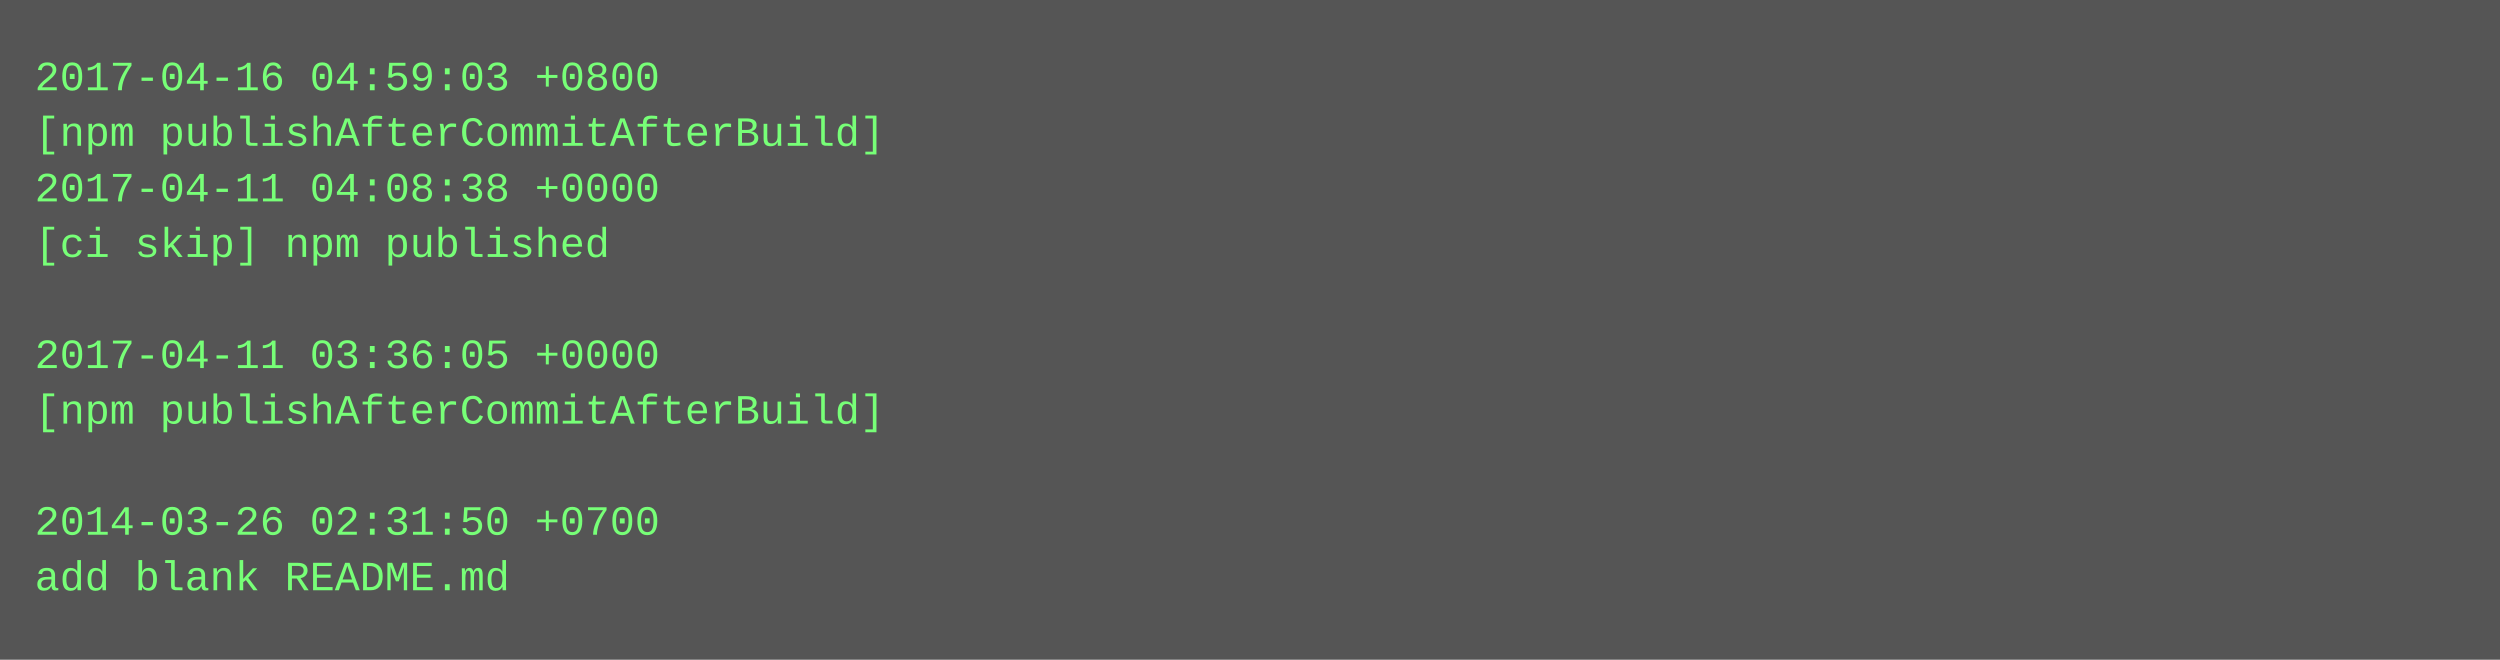
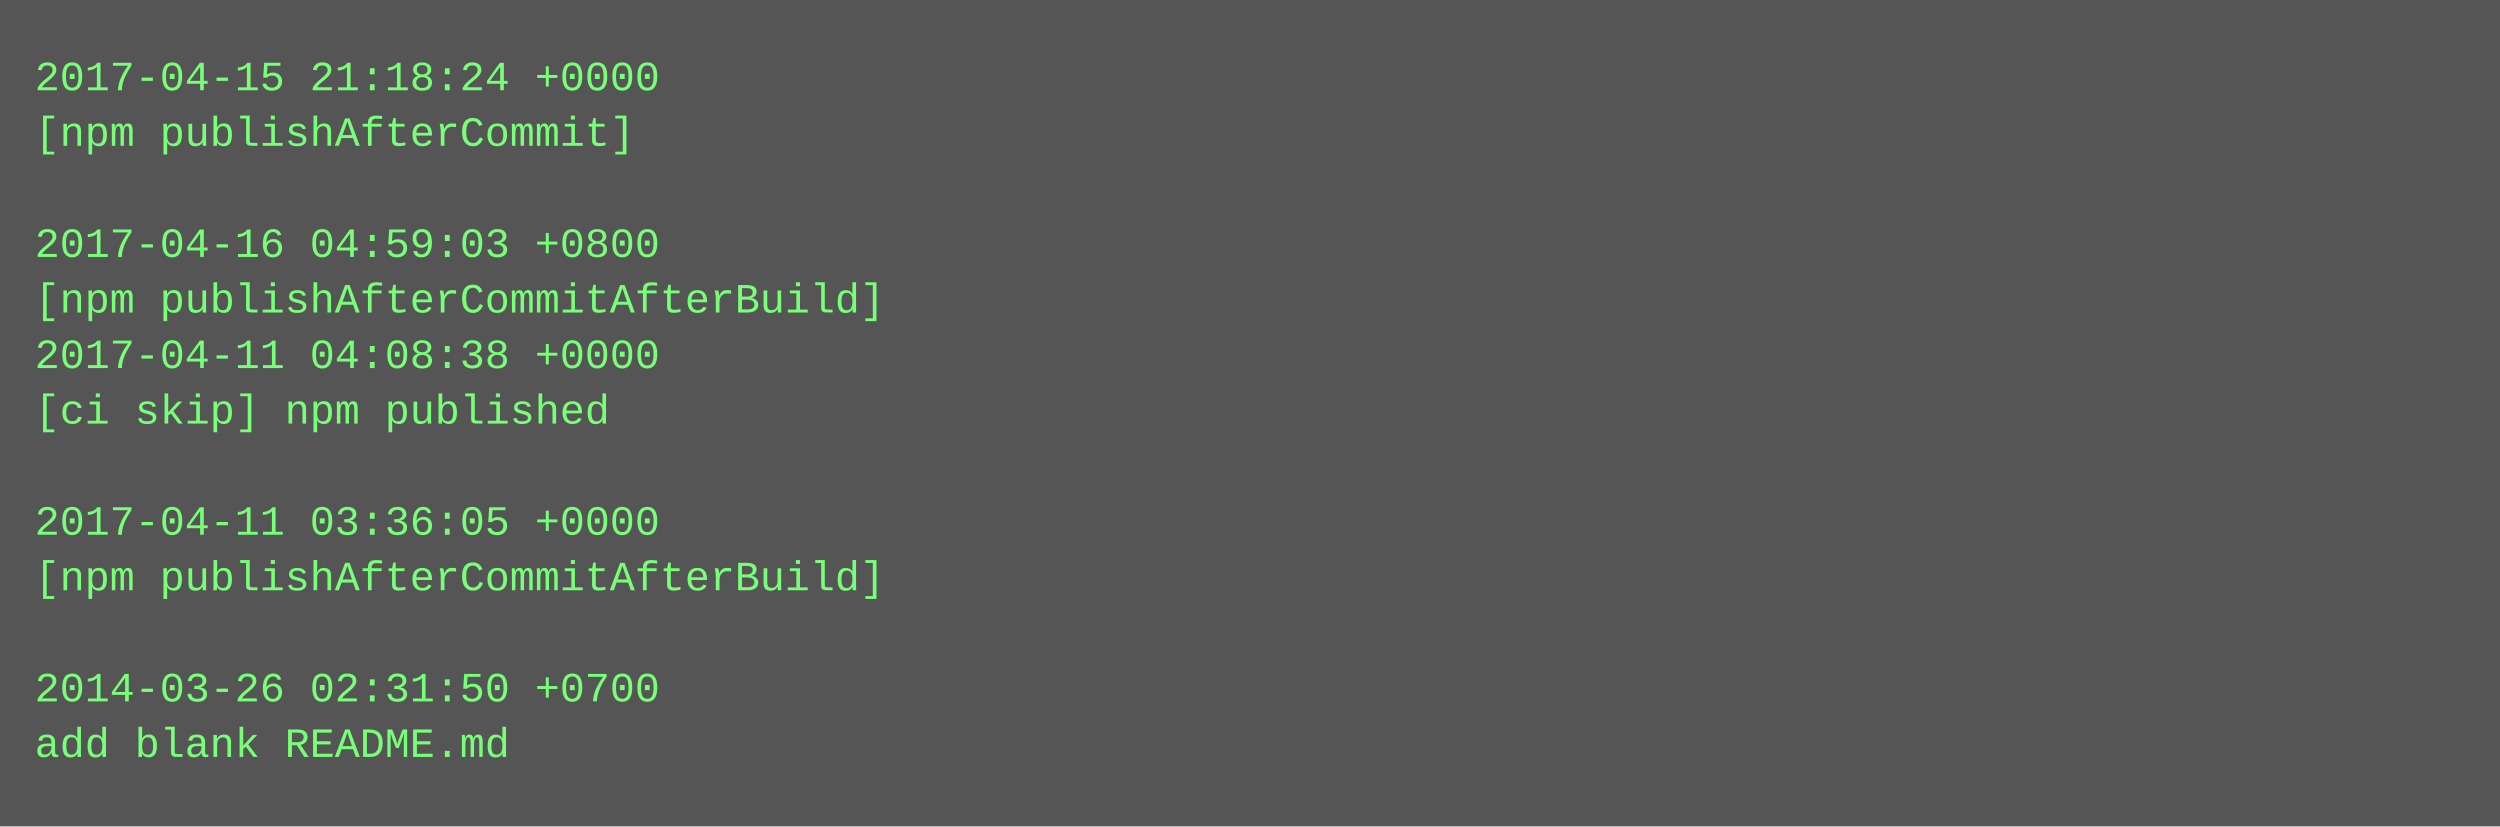
- <svg xmlns="http://www.w3.org/2000/svg" height="190" width="720">
-   <rect height="190" fill="#555" width="720" />
+ <svg xmlns="http://www.w3.org/2000/svg" height="238" width="720">
+   <rect height="238" fill="#555" width="720" />
  <text fill="#7f7" font-family="Courier New" font-size="12" xml:space="preserve">
-     <tspan x="10" y="26">2017-04-16 04:59:03 +0800</tspan>
-     <tspan x="10" y="42">[npm publishAfterCommitAfterBuild]</tspan>
-     <tspan x="10" y="58">2017-04-11 04:08:38 +0000</tspan>
-     <tspan x="10" y="74">[ci skip] npm published</tspan>
-     <tspan x="10" y="90" />
-     <tspan x="10" y="106">2017-04-11 03:36:05 +0000</tspan>
-     <tspan x="10" y="122">[npm publishAfterCommitAfterBuild]</tspan>
+     <tspan x="10" y="26">2017-04-15 21:18:24 +0000</tspan>
+     <tspan x="10" y="42">[npm publishAfterCommit]</tspan>
+     <tspan x="10" y="58" />
+     <tspan x="10" y="74">2017-04-16 04:59:03 +0800</tspan>
+     <tspan x="10" y="90">[npm publishAfterCommitAfterBuild]</tspan>
+     <tspan x="10" y="106">2017-04-11 04:08:38 +0000</tspan>
+     <tspan x="10" y="122">[ci skip] npm published</tspan>
    <tspan x="10" y="138" />
-     <tspan x="10" y="154">2014-03-26 02:31:50 +0700</tspan>
-     <tspan x="10" y="170">add blank README.md</tspan>
+     <tspan x="10" y="154">2017-04-11 03:36:05 +0000</tspan>
+     <tspan x="10" y="170">[npm publishAfterCommitAfterBuild]</tspan>
+     <tspan x="10" y="186" />
+     <tspan x="10" y="202">2014-03-26 02:31:50 +0700</tspan>
+     <tspan x="10" y="218">add blank README.md</tspan>
  </text>
</svg>
